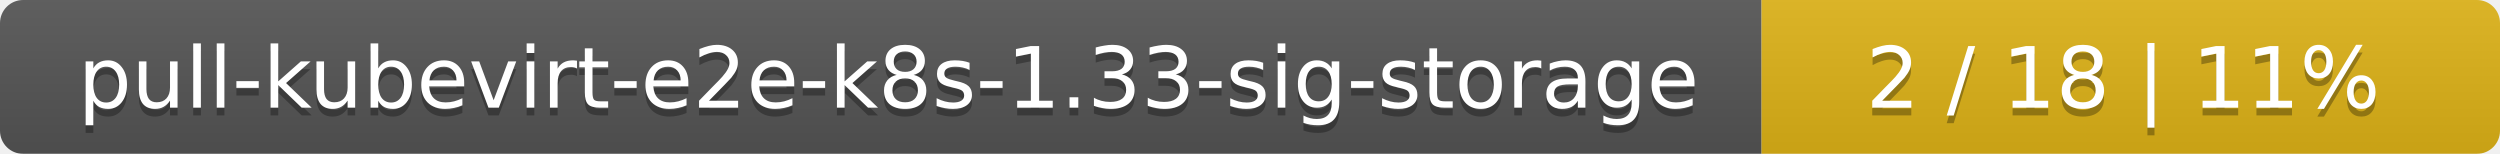
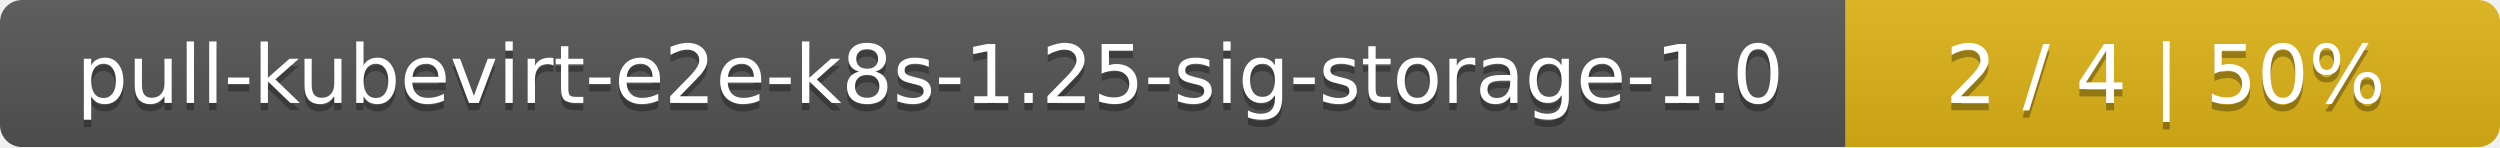
- <svg xmlns="http://www.w3.org/2000/svg" width="325" height="20">
+ <svg xmlns="http://www.w3.org/2000/svg" width="340" height="20">
  <linearGradient id="smooth" x2="0" y2="100%">
    <stop offset="0" stop-color="#bbb" stop-opacity=".1" />
    <stop offset="1" stop-opacity=".1" />
  </linearGradient>
  <mask id="round">
-     <rect width="325" height="20" rx="3" fill="#fff" />
+     <rect width="340" height="20" rx="3" fill="#fff" />
  </mask>
  <g mask="url(#round)">
-     <rect width="229" height="20" fill="#555" />
-     <rect x="229" width="96" height="20" fill="#dfb317" />
-     <rect width="325" height="20" fill="url(#smooth)" />
+     <rect width="251" height="20" fill="#555" />
+     <rect x="251" width="89" height="20" fill="#dfb317" />
+     <rect width="340" height="20" fill="url(#smooth)" />
  </g>
  <g fill="#fff" text-anchor="middle" font-family="DejaVu Sans,Verdana,Geneva,sans-serif" font-size="11">
-     <text x="115.5" y="15" fill="#010101" fill-opacity=".3">pull-kubevirt-e2e-k8s-1.33-sig-storage</text>
-     <text x="115.5" y="14">pull-kubevirt-e2e-k8s-1.33-sig-storage</text>
-     <text x="276" y="15" fill="#010101" fill-opacity=".3">2 / 18    |    11%</text>
-     <text x="276" y="14">2 / 18    |    11%</text>
+     <text x="126.5" y="15" fill="#010101" fill-opacity=".3">pull-kubevirt-e2e-k8s-1.25-sig-storage-1.0</text>
+     <text x="126.5" y="14">pull-kubevirt-e2e-k8s-1.25-sig-storage-1.0</text>
+     <text x="294.5" y="15" fill="#010101" fill-opacity=".3">2 / 4    |    50%</text>
+     <text x="294.5" y="14">2 / 4    |    50%</text>
  </g>
</svg>
